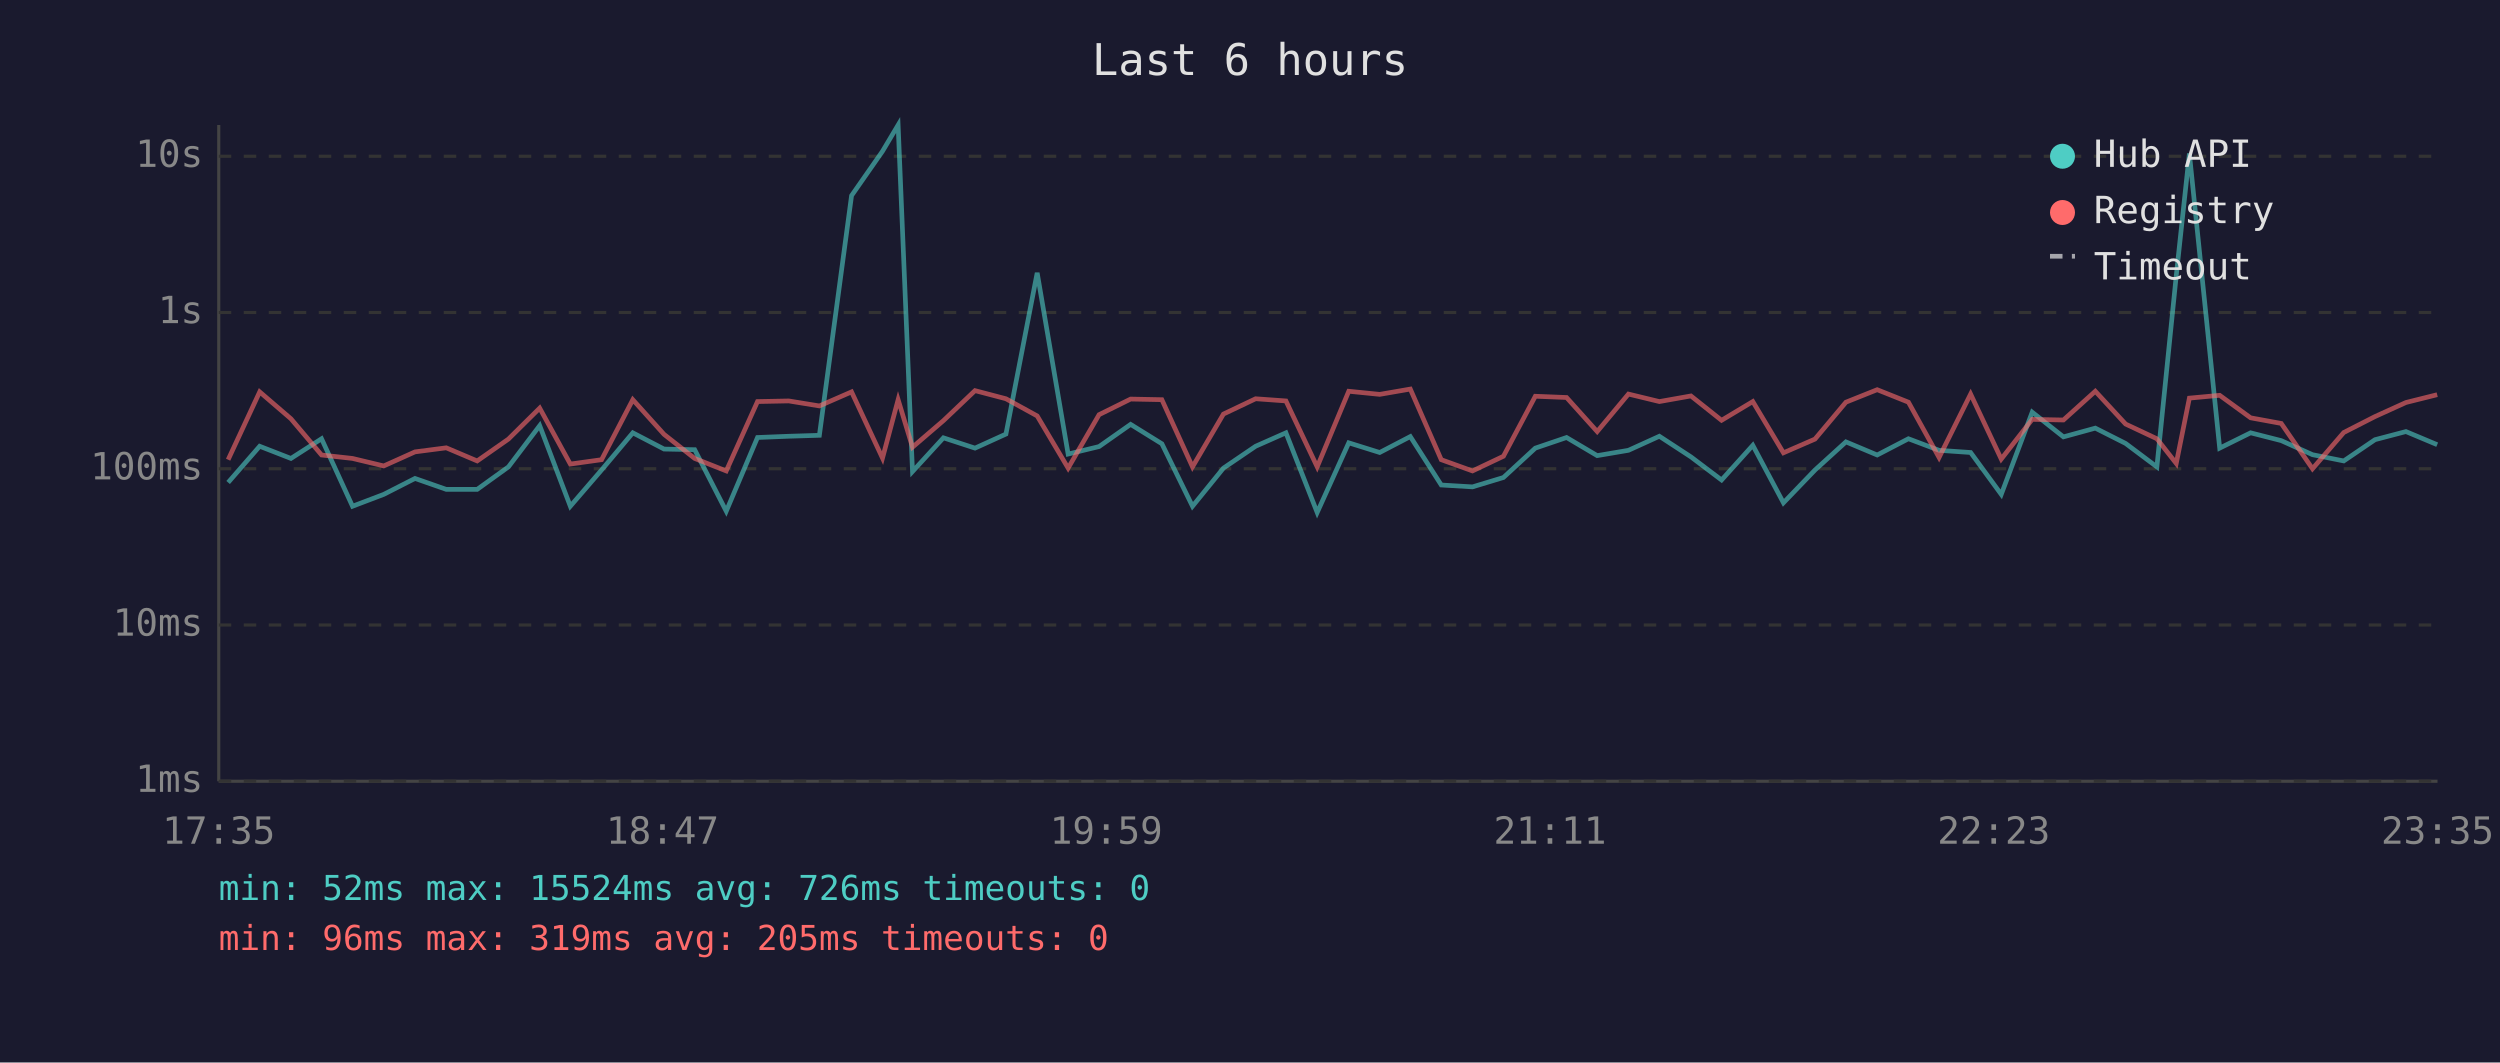
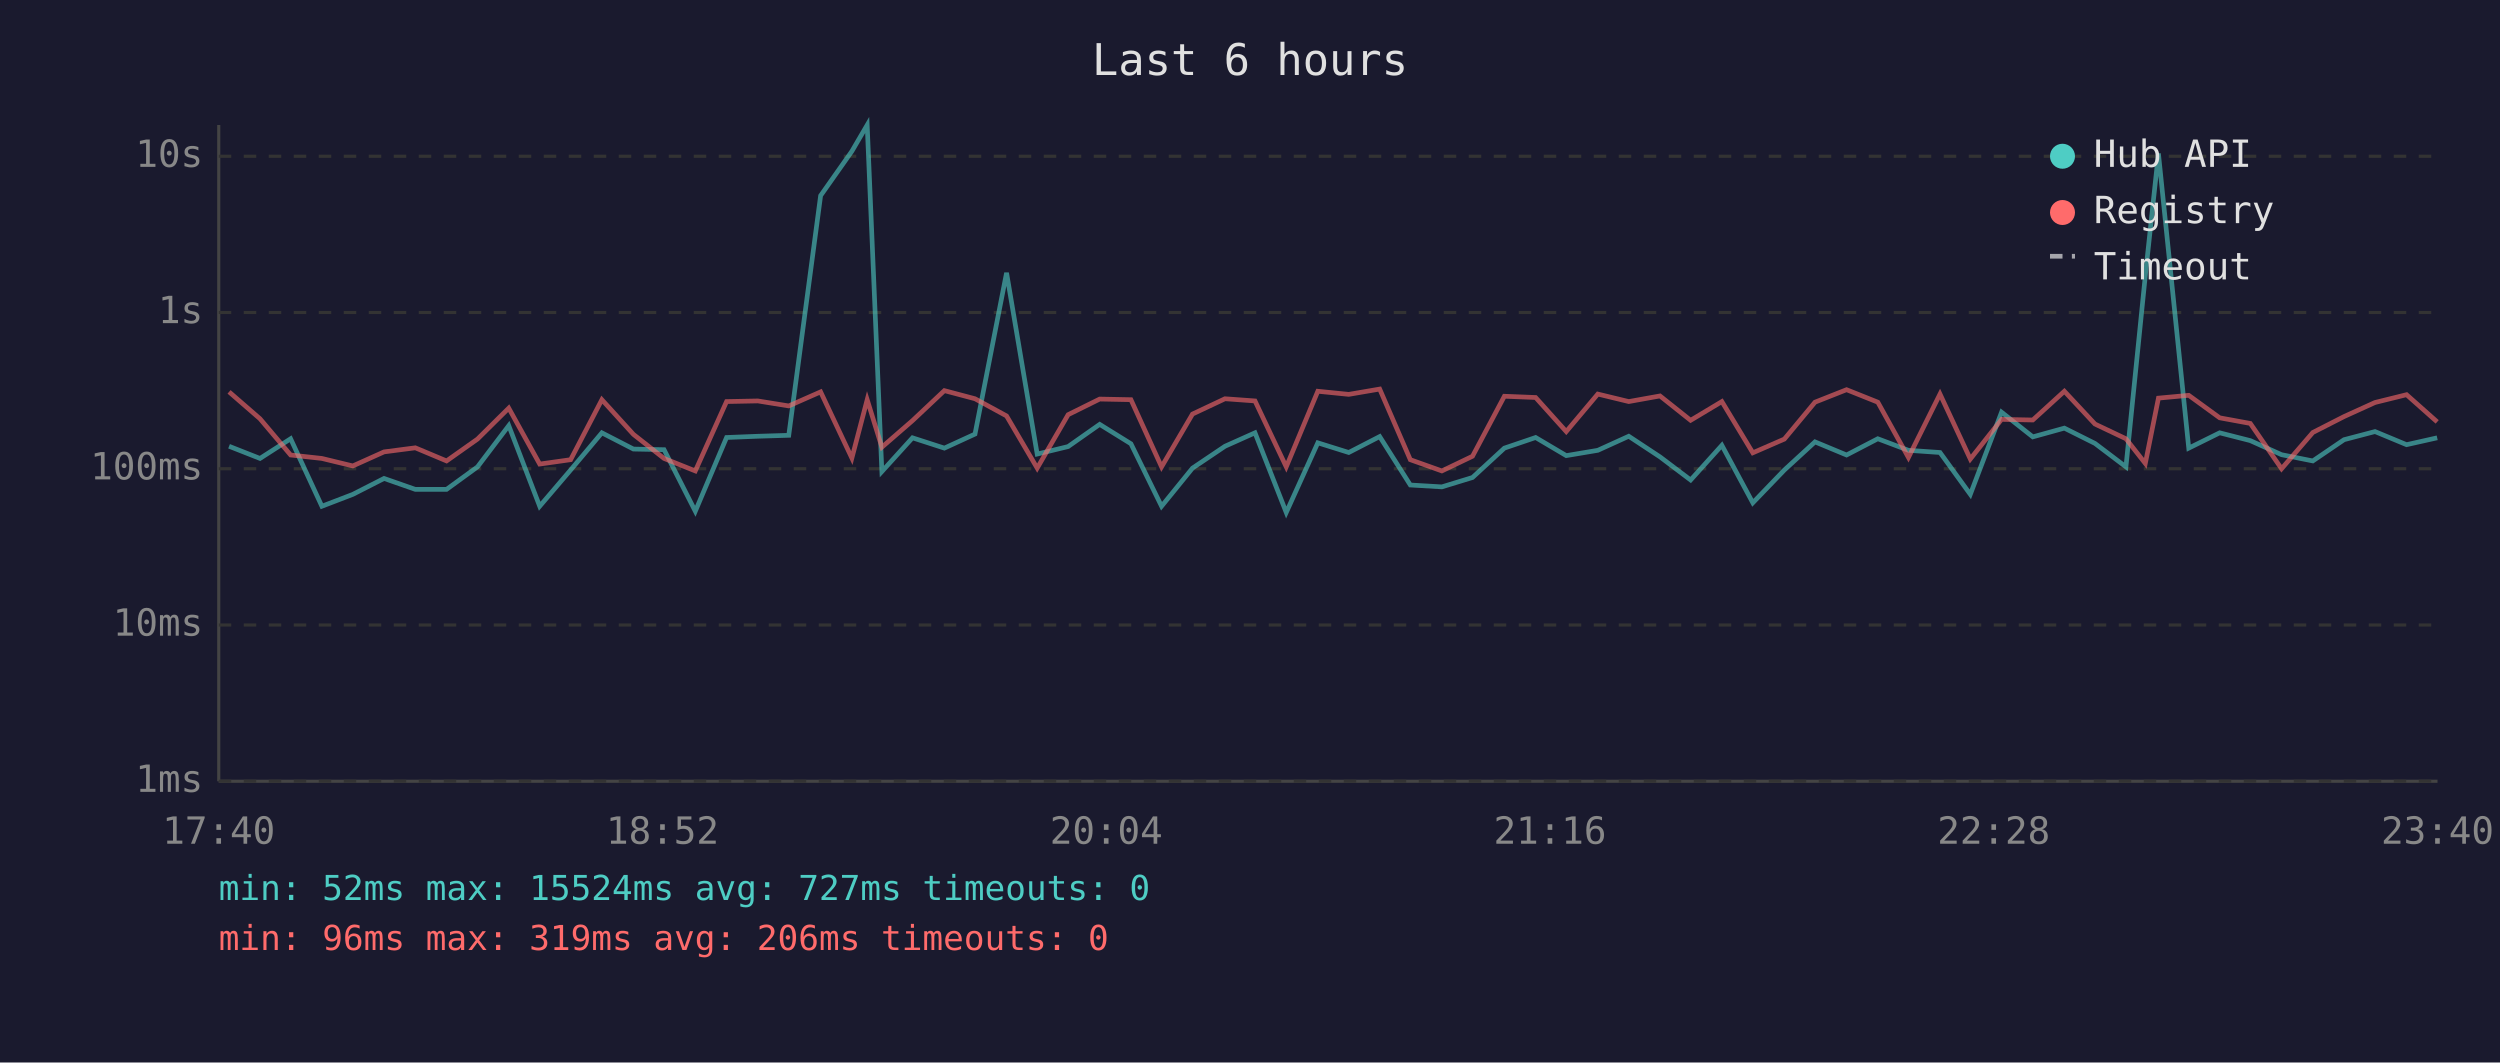
<svg xmlns="http://www.w3.org/2000/svg" viewBox="0 0 800 340" font-family="monospace" font-size="12">
  <rect width="800" height="340" fill="#1a1a2e" />
  <text x="400" y="24" fill="#e0e0e0" font-size="14" text-anchor="middle">Last 6 hours</text>
  <line x1="70" y1="40" x2="70" y2="250" stroke="#444" stroke-width="1" />
  <line x1="70" y1="250" x2="780" y2="250" stroke="#444" stroke-width="1" />
  <line x1="70" y1="250" x2="780" y2="250" stroke="#333" stroke-width="1" stroke-dasharray="4" />
  <text x="65" y="250" fill="#888" text-anchor="end" dominant-baseline="middle">1ms</text>
  <line x1="70" y1="200" x2="780" y2="200" stroke="#333" stroke-width="1" stroke-dasharray="4" />
  <text x="65" y="200" fill="#888" text-anchor="end" dominant-baseline="middle">10ms</text>
  <line x1="70" y1="150" x2="780" y2="150" stroke="#333" stroke-width="1" stroke-dasharray="4" />
  <text x="65" y="150" fill="#888" text-anchor="end" dominant-baseline="middle">100ms</text>
  <line x1="70" y1="100" x2="780" y2="100" stroke="#333" stroke-width="1" stroke-dasharray="4" />
  <text x="65" y="100" fill="#888" text-anchor="end" dominant-baseline="middle">1s</text>
  <line x1="70" y1="50" x2="780" y2="50" stroke="#333" stroke-width="1" stroke-dasharray="4" />
  <text x="65" y="50" fill="#888" text-anchor="end" dominant-baseline="middle">10s</text>
-   <text x="70" y="270" fill="#888" text-anchor="middle">17:35</text>
-   <text x="212" y="270" fill="#888" text-anchor="middle">18:47</text>
-   <text x="354" y="270" fill="#888" text-anchor="middle">19:59</text>
-   <text x="496" y="270" fill="#888" text-anchor="middle">21:11</text>
-   <text x="638" y="270" fill="#888" text-anchor="middle">22:23</text>
-   <text x="780" y="270" fill="#888" text-anchor="middle">23:35</text>
-   <polyline points="73.0,154.4 83.1,142.8 93.1,146.7 102.9,140.4 112.8,162.0 122.8,158.2 132.8,153.1 142.8,156.6 152.7,156.6 162.7,149.4 172.7,136.2 182.5,162.0 192.5,150.4 202.5,138.5 212.5,143.7 222.3,143.9 232.4,163.6 242.4,140.0 252.4,139.6 262.2,139.3 272.5,62.6 282.4,48.4 287.4,40.0 292.0,150.9 301.9,140.1 312.0,143.4 321.9,138.9 331.9,87.3 341.8,145.3 351.7,142.9 361.8,135.8 371.8,142.0 381.6,162.0 391.5,149.8 401.8,142.8 411.5,138.5 421.5,164.0 431.6,141.7 441.5,144.8 451.3,139.7 461.2,155.2 471.2,155.8 481.1,152.8 491.3,143.4 501.3,140.0 511.1,145.8 521.1,144.1 531.0,139.6 541.1,146.2 550.9,153.6 560.9,142.5 570.7,160.9 580.8,150.4 590.7,141.4 600.7,145.6 610.7,140.4 620.5,144.1 630.6,144.8 640.4,158.2 650.3,131.9 660.3,139.8 670.5,137.0 680.2,141.9 690.2,149.4 696.4,88.2 700.6,49.1 710.3,143.4 720.2,138.5 730.0,141.0 740.0,145.5 750.0,147.5 760.0,140.7 769.9,138.1 779.9,142.3" fill="none" stroke="#4ecdc4" stroke-width="1.5" opacity="0.6" />
-   <polyline points="73.0,147.1 83.1,125.4 93.1,134.0 102.9,145.6 112.8,146.7 122.8,149.1 132.8,144.6 142.8,143.3 152.7,147.5 162.7,140.5 172.7,130.6 182.5,148.5 192.5,147.1 202.5,127.9 212.5,139.0 222.3,146.7 232.4,150.7 242.4,128.5 252.4,128.3 262.2,129.9 272.5,125.4 282.4,146.6 287.4,127.9 292.0,143.1 301.9,134.6 312.0,125.0 321.9,127.6 331.9,133.1 341.8,149.8 351.7,132.7 361.8,127.7 371.8,127.9 381.6,149.4 391.5,132.5 401.8,127.6 411.5,128.3 421.5,149.4 431.6,125.2 441.5,126.2 451.3,124.5 461.2,147.1 471.2,150.7 481.1,146.0 491.3,126.8 501.3,127.2 511.1,138.1 521.1,126.1 531.0,128.5 541.1,126.7 550.9,134.5 560.9,128.5 570.7,144.9 580.8,140.5 590.7,128.7 600.7,124.7 610.7,128.7 620.5,146.4 630.6,126.1 640.4,146.9 650.3,134.2 660.3,134.4 670.5,125.2 680.2,135.7 690.2,140.4 696.4,148.3 700.6,127.4 710.3,126.5 720.2,133.7 730.0,135.5 740.0,150.0 750.0,138.4 760.0,133.3 769.9,128.8 779.9,126.3" fill="none" stroke="#ff6b6b" stroke-width="1.5" opacity="0.6" />
+   <text x="70" y="270" fill="#888" text-anchor="middle">17:40</text>
+   <text x="212" y="270" fill="#888" text-anchor="middle">18:52</text>
+   <text x="354" y="270" fill="#888" text-anchor="middle">20:04</text>
+   <text x="496" y="270" fill="#888" text-anchor="middle">21:16</text>
+   <text x="638" y="270" fill="#888" text-anchor="middle">22:28</text>
+   <text x="780" y="270" fill="#888" text-anchor="middle">23:40</text>
+   <polyline points="73.3,142.8 83.2,146.7 93.0,140.4 103.0,162.0 112.9,158.2 122.9,153.1 132.9,156.6 142.9,156.6 152.8,149.4 162.8,136.2 172.7,162.0 182.6,150.4 192.6,138.5 202.7,143.7 212.5,143.9 222.5,163.6 232.5,140.0 242.5,139.6 252.4,139.3 262.6,62.6 272.6,48.4 277.5,40.0 282.2,150.9 292.0,140.1 302.2,143.4 312.0,138.9 322.1,87.3 331.9,145.3 341.8,142.9 351.9,135.8 361.9,142.0 371.7,162.0 381.6,149.8 392.0,142.8 401.6,138.5 411.6,164.0 421.7,141.7 431.6,144.8 441.5,139.7 451.3,155.2 461.4,155.8 471.2,152.8 481.4,143.4 491.4,140.0 501.2,145.8 511.3,144.1 521.2,139.6 531.2,146.2 541.0,153.6 551.0,142.5 560.9,160.9 571.0,150.4 580.8,141.4 590.9,145.6 600.9,140.4 610.7,144.1 620.8,144.8 630.5,158.2 640.5,131.9 650.5,139.8 660.6,137.0 670.4,141.9 680.3,149.4 686.5,88.2 690.7,49.1 700.4,143.4 710.3,138.5 720.1,141.0 730.1,145.5 740.1,147.5 750.1,140.7 760.0,138.1 770.1,142.3 779.9,140.1" fill="none" stroke="#4ecdc4" stroke-width="1.5" opacity="0.6" />
+   <polyline points="73.3,125.4 83.2,134.0 93.0,145.6 103.0,146.7 112.9,149.1 122.9,144.6 132.9,143.3 142.9,147.5 152.8,140.5 162.8,130.6 172.7,148.5 182.6,147.1 192.6,127.9 202.7,139.0 212.5,146.7 222.5,150.7 232.5,128.5 242.5,128.3 252.4,129.9 262.6,125.4 272.6,146.6 277.5,127.9 282.2,143.1 292.0,134.6 302.2,125.0 312.0,127.6 322.1,133.1 331.9,149.8 341.8,132.7 351.9,127.7 361.9,127.9 371.7,149.4 381.6,132.5 392.0,127.6 401.6,128.3 411.6,149.4 421.7,125.2 431.6,126.2 441.5,124.5 451.3,147.1 461.4,150.7 471.2,146.0 481.4,126.8 491.4,127.2 501.2,138.1 511.3,126.1 521.2,128.5 531.2,126.7 541.0,134.5 551.0,128.5 560.9,144.9 571.0,140.5 580.8,128.7 590.9,124.7 600.9,128.7 610.7,146.4 620.8,126.1 630.5,146.9 640.5,134.2 650.5,134.4 660.6,125.2 670.4,135.7 680.3,140.4 686.5,148.3 690.7,127.4 700.4,126.5 710.3,133.7 720.1,135.5 730.1,150.0 740.1,138.4 750.1,133.3 760.0,128.8 770.1,126.3 779.9,135.0" fill="none" stroke="#ff6b6b" stroke-width="1.5" opacity="0.6" />
  <circle cx="660" cy="50" r="4" fill="#4ecdc4" />
  <text x="670" y="50" fill="#e0e0e0" dominant-baseline="middle">Hub API</text>
  <circle cx="660" cy="68" r="4" fill="#ff6b6b" />
  <text x="670" y="68" fill="#e0e0e0" dominant-baseline="middle">Registry</text>
  <line x1="656" y1="82" x2="664" y2="82" stroke="#e0e0e0" stroke-width="1.5" stroke-dasharray="4,3" opacity="0.7" />
  <text x="670" y="86" fill="#e0e0e0" dominant-baseline="middle">Timeout</text>
-   <text x="70" y="288" fill="#4ecdc4" font-size="11">min: 52ms  max: 15524ms  avg: 726ms  timeouts: 0</text>
-   <text x="70" y="304" fill="#ff6b6b" font-size="11">min: 96ms  max: 319ms  avg: 205ms  timeouts: 0</text>
+   <text x="70" y="288" fill="#4ecdc4" font-size="11">min: 52ms  max: 15524ms  avg: 727ms  timeouts: 0</text>
+   <text x="70" y="304" fill="#ff6b6b" font-size="11">min: 96ms  max: 319ms  avg: 206ms  timeouts: 0</text>
</svg>
